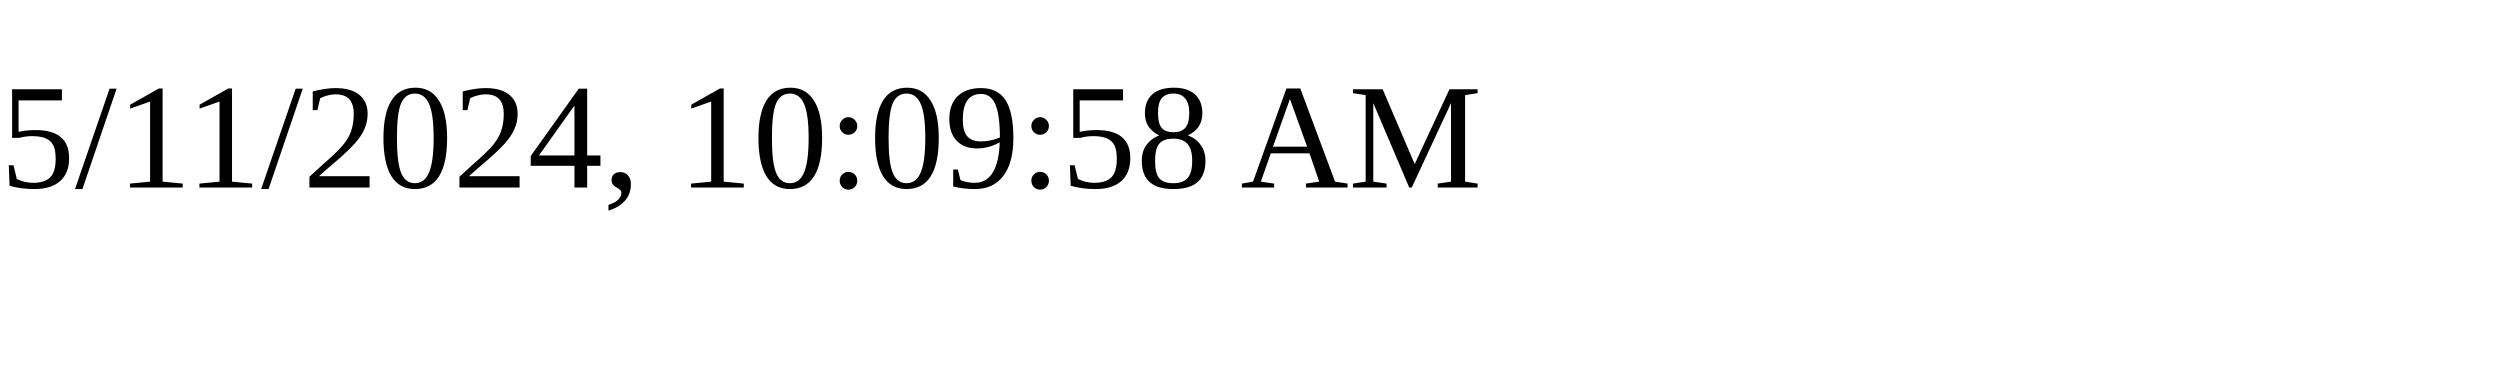
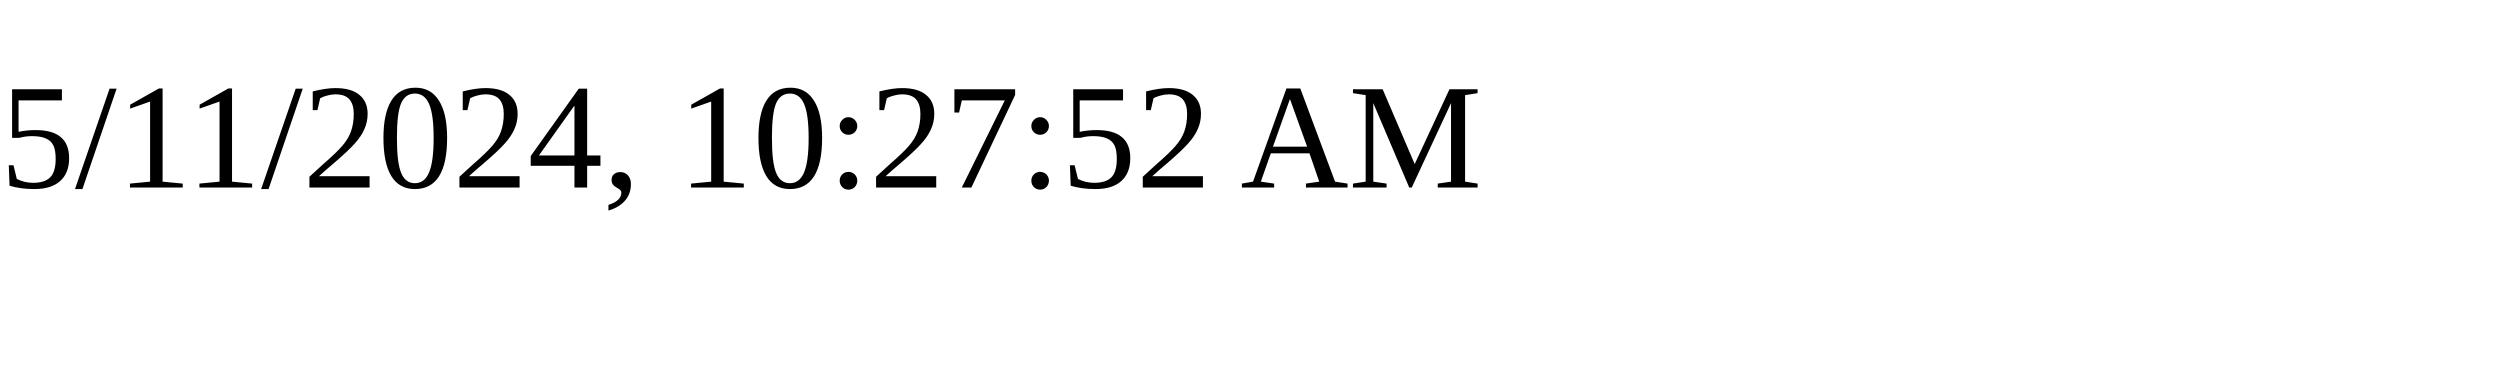
<svg xmlns="http://www.w3.org/2000/svg" height="30" width="200">
-   <text x="0" y="15">5/11/2024, 10:09:58 AM</text>
+   <text x="0" y="15">5/11/2024, 10:27:52 AM</text>
</svg>
